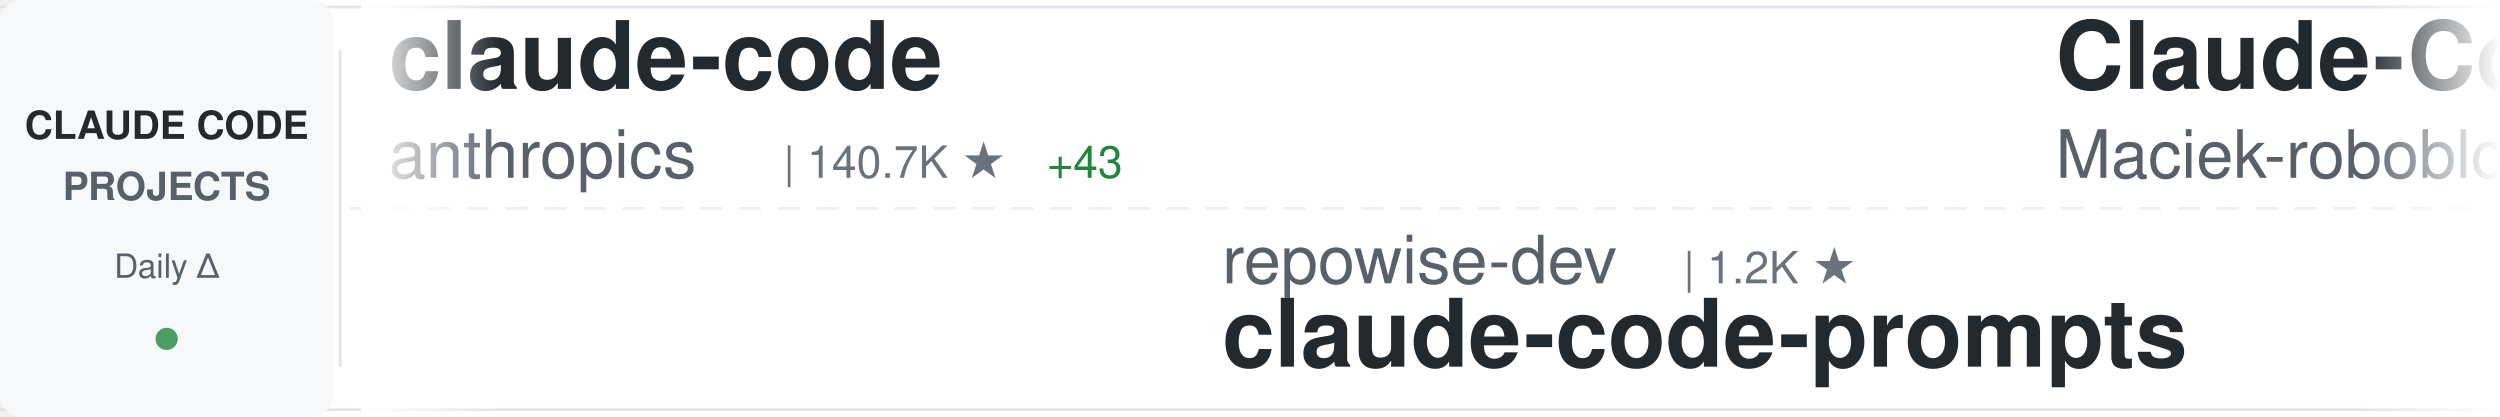
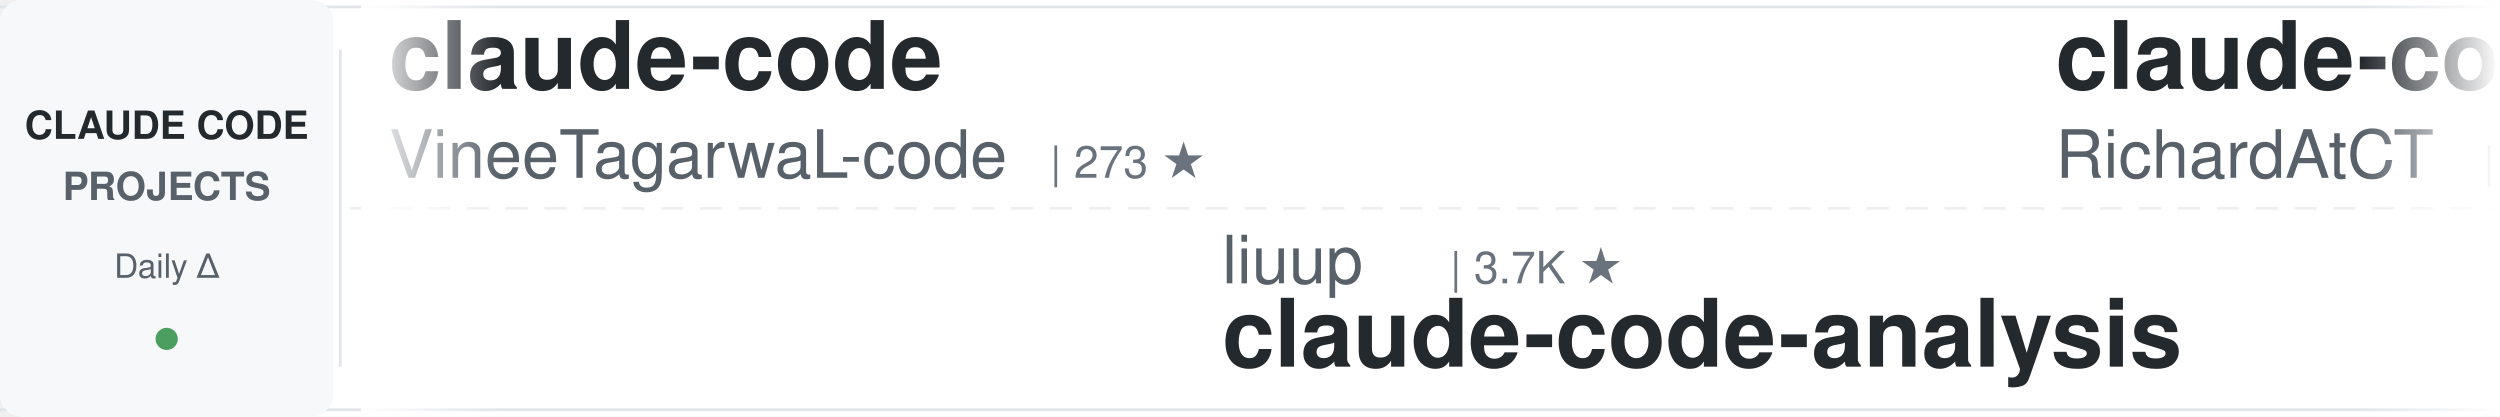
<svg xmlns="http://www.w3.org/2000/svg" width="900" height="150">
  <defs>
    <linearGradient id="awesomeLeftFade" x1="0%" y1="0%" x2="100%" y2="0%">
      <stop offset="0%" style="stop-color:#ffffff;stop-opacity:1" />
      <stop offset="100%" style="stop-color:#ffffff;stop-opacity:0" />
    </linearGradient>
    <linearGradient id="awesomeRightFade" x1="0%" y1="0%" x2="100%" y2="0%">
      <stop offset="0%" style="stop-color:#ffffff;stop-opacity:0" />
      <stop offset="100%" style="stop-color:#ffffff;stop-opacity:1" />
    </linearGradient>
  </defs>
  <rect width="900" height="150" fill="#ffffff" rx="8" />
  <rect x="0" y="2" width="900" height="1" fill="#e1e4e8" />
  <rect x="0" y="147" width="900" height="1" fill="#e1e4e8" />
  <line x1="0" y1="75" x2="900" y2="75" stroke="#e1e4e8" stroke-width="1" stroke-dasharray="8 6" opacity="0.6" />
  <rect x="0" y="0" width="120" height="150" fill="#f6f8fa" rx="8" />
  <text x="60" y="50" font-family="-apple-system, BlinkMacSystemFont, 'Segoe UI', Helvetica, Arial, sans-serif" font-size="14" font-weight="600" fill="#24292e" text-anchor="middle">CLAUDE CODE</text>
  <text x="60" y="72" font-family="-apple-system, BlinkMacSystemFont, 'Segoe UI', Helvetica, Arial, sans-serif" font-size="14" font-weight="600" fill="#586069" text-anchor="middle">PROJECTS</text>
  <text x="60" y="100" font-family="-apple-system, BlinkMacSystemFont, 'Segoe UI', Helvetica, Arial, sans-serif" font-size="12" font-weight="500" fill="#586069" text-anchor="middle">Daily Δ</text>
  <circle cx="60" cy="122" r="4" fill="#22863a" opacity="0.8" />
  <rect x="122" y="18" width="1" height="114" fill="#e1e4e8" />
  <clipPath id="awesomeTickerClip">
    <rect x="130" y="0" width="770" height="150" />
  </clipPath>
  <g clip-path="url(#awesomeTickerClip)">
    <g id="awesomeTickerItems">
      <animateTransform attributeName="transform" attributeType="XML" type="translate" from="0 0" to="-3000 0" dur="54s" repeatCount="indefinite" />
      <g transform="translate(0, 0)">
        <text x="140" y="32" font-family="-apple-system, BlinkMacSystemFont, 'Segoe UI', Helvetica, Arial, sans-serif" font-size="34" font-weight="600" fill="#24292e">claude-code</text>
-         <text x="140" y="64" font-family="-apple-system, BlinkMacSystemFont, 'Segoe UI', Helvetica, Arial, sans-serif" font-size="24" font-weight="400" fill="#586069">anthropics</text>
-         <text x="282" y="64" font-family="-apple-system, BlinkMacSystemFont, 'Segoe UI', Helvetica, Arial, sans-serif" font-size="16" font-weight="500" fill="#6a737d">| 140.7K ★</text>
-         <text x="377" y="64" font-family="-apple-system, BlinkMacSystemFont, 'Segoe UI', Helvetica, Arial, sans-serif" font-size="16" font-weight="500" fill="#22863a"> +43</text>
+         <text x="140" y="64" font-family="-apple-system, BlinkMacSystemFont, 'Segoe UI', Helvetica, Arial, sans-serif" font-size="24" font-weight="400" fill="#586069">VineeTagarwaL-code</text>
+         <text x="378" y="64" font-family="-apple-system, BlinkMacSystemFont, 'Segoe UI', Helvetica, Arial, sans-serif" font-size="16" font-weight="500" fill="#6a737d">| 273 ★</text>
      </g>
      <g transform="translate(300, 0)">
-         <text x="140" y="102" font-family="-apple-system, BlinkMacSystemFont, 'Segoe UI', Helvetica, Arial, sans-serif" font-size="24" font-weight="400" fill="#586069">repowise-dev</text>
-         <text x="306" y="102" font-family="-apple-system, BlinkMacSystemFont, 'Segoe UI', Helvetica, Arial, sans-serif" font-size="16" font-weight="500" fill="#6a737d">| 1.2K ★</text>
-         <text x="140" y="132" font-family="-apple-system, BlinkMacSystemFont, 'Segoe UI', Helvetica, Arial, sans-serif" font-size="34" font-weight="600" fill="#24292e">claude-code-prompts</text>
+         <text x="140" y="102" font-family="-apple-system, BlinkMacSystemFont, 'Segoe UI', Helvetica, Arial, sans-serif" font-size="24" font-weight="400" fill="#586069">liuup</text>
+         <text x="222" y="102" font-family="-apple-system, BlinkMacSystemFont, 'Segoe UI', Helvetica, Arial, sans-serif" font-size="16" font-weight="500" fill="#6a737d">| 3.7K ★</text>
+         <text x="140" y="132" font-family="-apple-system, BlinkMacSystemFont, 'Segoe UI', Helvetica, Arial, sans-serif" font-size="34" font-weight="600" fill="#24292e">claude-code-analysis</text>
      </g>
      <g transform="translate(600, 0)">
-         <text x="140" y="32" font-family="-apple-system, BlinkMacSystemFont, 'Segoe UI', Helvetica, Arial, sans-serif" font-size="34" font-weight="600" fill="#24292e">Claude-Code-Usage-Monito...</text>
-         <text x="140" y="64" font-family="-apple-system, BlinkMacSystemFont, 'Segoe UI', Helvetica, Arial, sans-serif" font-size="24" font-weight="400" fill="#586069">Maciek-roboblog</text>
-         <text x="342" y="64" font-family="-apple-system, BlinkMacSystemFont, 'Segoe UI', Helvetica, Arial, sans-serif" font-size="16" font-weight="500" fill="#6a737d">| 8.6K ★</text>
-         <text x="419" y="64" font-family="-apple-system, BlinkMacSystemFont, 'Segoe UI', Helvetica, Arial, sans-serif" font-size="16" font-weight="500" fill="#22863a"> +1</text>
+         <text x="140" y="32" font-family="-apple-system, BlinkMacSystemFont, 'Segoe UI', Helvetica, Arial, sans-serif" font-size="34" font-weight="600" fill="#24292e">claude-code-telegram</text>
+         <text x="140" y="64" font-family="-apple-system, BlinkMacSystemFont, 'Segoe UI', Helvetica, Arial, sans-serif" font-size="24" font-weight="400" fill="#586069">RichardAtCT</text>
+         <text x="294" y="64" font-family="-apple-system, BlinkMacSystemFont, 'Segoe UI', Helvetica, Arial, sans-serif" font-size="16" font-weight="500" fill="#6a737d">| 2.8K ★</text>
+         <text x="371" y="64" font-family="-apple-system, BlinkMacSystemFont, 'Segoe UI', Helvetica, Arial, sans-serif" font-size="16" font-weight="500" fill="#22863a"> +1</text>
      </g>
      <g transform="translate(900, 0)">
-         <text x="140" y="102" font-family="-apple-system, BlinkMacSystemFont, 'Segoe UI', Helvetica, Arial, sans-serif" font-size="24" font-weight="400" fill="#586069">pedrohcgs</text>
-         <text x="270" y="102" font-family="-apple-system, BlinkMacSystemFont, 'Segoe UI', Helvetica, Arial, sans-serif" font-size="16" font-weight="500" fill="#6a737d">| 1.5K ★</text>
-         <text x="347" y="102" font-family="-apple-system, BlinkMacSystemFont, 'Segoe UI', Helvetica, Arial, sans-serif" font-size="16" font-weight="500" fill="#22863a"> +3</text>
-         <text x="140" y="132" font-family="-apple-system, BlinkMacSystemFont, 'Segoe UI', Helvetica, Arial, sans-serif" font-size="34" font-weight="600" fill="#24292e">claude-code-my-workflow</text>
+         <text x="140" y="102" font-family="-apple-system, BlinkMacSystemFont, 'Segoe UI', Helvetica, Arial, sans-serif" font-size="24" font-weight="400" fill="#586069">affaan-m</text>
+         <text x="258" y="102" font-family="-apple-system, BlinkMacSystemFont, 'Segoe UI', Helvetica, Arial, sans-serif" font-size="16" font-weight="500" fill="#6a737d">| 238.8K ★</text>
+         <text x="353" y="102" font-family="-apple-system, BlinkMacSystemFont, 'Segoe UI', Helvetica, Arial, sans-serif" font-size="16" font-weight="500" fill="#22863a"> +78</text>
+         <text x="140" y="132" font-family="-apple-system, BlinkMacSystemFont, 'Segoe UI', Helvetica, Arial, sans-serif" font-size="34" font-weight="600" fill="#24292e">ECC</text>
      </g>
      <g transform="translate(1200, 0)">
-         <text x="140" y="32" font-family="-apple-system, BlinkMacSystemFont, 'Segoe UI', Helvetica, Arial, sans-serif" font-size="34" font-weight="600" fill="#24292e">claude-code</text>
-         <text x="140" y="64" font-family="-apple-system, BlinkMacSystemFont, 'Segoe UI', Helvetica, Arial, sans-serif" font-size="24" font-weight="400" fill="#586069">RishabhK103</text>
-         <text x="294" y="64" font-family="-apple-system, BlinkMacSystemFont, 'Segoe UI', Helvetica, Arial, sans-serif" font-size="16" font-weight="500" fill="#6a737d">| 106 ★</text>
+         <text x="140" y="32" font-family="-apple-system, BlinkMacSystemFont, 'Segoe UI', Helvetica, Arial, sans-serif" font-size="34" font-weight="600" fill="#24292e">claude-code-tips</text>
+         <text x="140" y="64" font-family="-apple-system, BlinkMacSystemFont, 'Segoe UI', Helvetica, Arial, sans-serif" font-size="24" font-weight="400" fill="#586069">ykdojo</text>
+         <text x="234" y="64" font-family="-apple-system, BlinkMacSystemFont, 'Segoe UI', Helvetica, Arial, sans-serif" font-size="16" font-weight="500" fill="#6a737d">| 9.6K ★</text>
+         <text x="311" y="64" font-family="-apple-system, BlinkMacSystemFont, 'Segoe UI', Helvetica, Arial, sans-serif" font-size="16" font-weight="500" fill="#22863a"> +4</text>
      </g>
      <g transform="translate(1500, 0)">
-         <text x="140" y="102" font-family="-apple-system, BlinkMacSystemFont, 'Segoe UI', Helvetica, Arial, sans-serif" font-size="24" font-weight="400" fill="#586069">affaan-m</text>
-         <text x="258" y="102" font-family="-apple-system, BlinkMacSystemFont, 'Segoe UI', Helvetica, Arial, sans-serif" font-size="16" font-weight="500" fill="#6a737d">| 238.7K ★</text>
-         <text x="353" y="102" font-family="-apple-system, BlinkMacSystemFont, 'Segoe UI', Helvetica, Arial, sans-serif" font-size="16" font-weight="500" fill="#22863a"> +56</text>
-         <text x="140" y="132" font-family="-apple-system, BlinkMacSystemFont, 'Segoe UI', Helvetica, Arial, sans-serif" font-size="34" font-weight="600" fill="#24292e">ECC</text>
+         <text x="140" y="102" font-family="-apple-system, BlinkMacSystemFont, 'Segoe UI', Helvetica, Arial, sans-serif" font-size="24" font-weight="400" fill="#586069">alex000kim</text>
+         <text x="282" y="102" font-family="-apple-system, BlinkMacSystemFont, 'Segoe UI', Helvetica, Arial, sans-serif" font-size="16" font-weight="500" fill="#6a737d">| 231 ★</text>
+         <text x="350" y="102" font-family="-apple-system, BlinkMacSystemFont, 'Segoe UI', Helvetica, Arial, sans-serif" font-size="16" font-weight="500" fill="#cb2431"> -1</text>
+         <text x="140" y="132" font-family="-apple-system, BlinkMacSystemFont, 'Segoe UI', Helvetica, Arial, sans-serif" font-size="34" font-weight="600" fill="#24292e">claude-code</text>
      </g>
      <g transform="translate(1800, 0)">
-         <text x="140" y="32" font-family="-apple-system, BlinkMacSystemFont, 'Segoe UI', Helvetica, Arial, sans-serif" font-size="34" font-weight="600" fill="#24292e">claude-code-workflows</text>
-         <text x="140" y="64" font-family="-apple-system, BlinkMacSystemFont, 'Segoe UI', Helvetica, Arial, sans-serif" font-size="24" font-weight="400" fill="#586069">OneRedOak</text>
-         <text x="270" y="64" font-family="-apple-system, BlinkMacSystemFont, 'Segoe UI', Helvetica, Arial, sans-serif" font-size="16" font-weight="500" fill="#6a737d">| 3.9K ★</text>
+         <text x="140" y="32" font-family="-apple-system, BlinkMacSystemFont, 'Segoe UI', Helvetica, Arial, sans-serif" font-size="34" font-weight="600" fill="#24292e">claude-code-router</text>
+         <text x="140" y="64" font-family="-apple-system, BlinkMacSystemFont, 'Segoe UI', Helvetica, Arial, sans-serif" font-size="24" font-weight="400" fill="#586069">musistudio</text>
+         <text x="282" y="64" font-family="-apple-system, BlinkMacSystemFont, 'Segoe UI', Helvetica, Arial, sans-serif" font-size="16" font-weight="500" fill="#6a737d">| 36.5K ★</text>
+         <text x="368" y="64" font-family="-apple-system, BlinkMacSystemFont, 'Segoe UI', Helvetica, Arial, sans-serif" font-size="16" font-weight="500" fill="#22863a"> +6</text>
      </g>
      <g transform="translate(2100, 0)">
-         <text x="140" y="102" font-family="-apple-system, BlinkMacSystemFont, 'Segoe UI', Helvetica, Arial, sans-serif" font-size="24" font-weight="400" fill="#586069">AprilNEA</text>
-         <text x="258" y="102" font-family="-apple-system, BlinkMacSystemFont, 'Segoe UI', Helvetica, Arial, sans-serif" font-size="16" font-weight="500" fill="#6a737d">| 393 ★</text>
-         <text x="140" y="132" font-family="-apple-system, BlinkMacSystemFont, 'Segoe UI', Helvetica, Arial, sans-serif" font-size="34" font-weight="600" fill="#24292e">claude-code-source</text>
+         <text x="140" y="102" font-family="-apple-system, BlinkMacSystemFont, 'Segoe UI', Helvetica, Arial, sans-serif" font-size="24" font-weight="400" fill="#586069">kodu-ai</text>
+         <text x="246" y="102" font-family="-apple-system, BlinkMacSystemFont, 'Segoe UI', Helvetica, Arial, sans-serif" font-size="16" font-weight="500" fill="#6a737d">| 5.2K ★</text>
+         <text x="140" y="132" font-family="-apple-system, BlinkMacSystemFont, 'Segoe UI', Helvetica, Arial, sans-serif" font-size="34" font-weight="600" fill="#24292e">claude-coder</text>
      </g>
      <g transform="translate(2400, 0)">
-         <text x="140" y="32" font-family="-apple-system, BlinkMacSystemFont, 'Segoe UI', Helvetica, Arial, sans-serif" font-size="34" font-weight="600" fill="#24292e">claude-code-video-toolki...</text>
-         <text x="140" y="64" font-family="-apple-system, BlinkMacSystemFont, 'Segoe UI', Helvetica, Arial, sans-serif" font-size="24" font-weight="400" fill="#586069">digitalsamba</text>
-         <text x="306" y="64" font-family="-apple-system, BlinkMacSystemFont, 'Segoe UI', Helvetica, Arial, sans-serif" font-size="16" font-weight="500" fill="#6a737d">| 1.9K ★</text>
-         <text x="383" y="64" font-family="-apple-system, BlinkMacSystemFont, 'Segoe UI', Helvetica, Arial, sans-serif" font-size="16" font-weight="500" fill="#22863a"> +2</text>
+         <text x="140" y="32" font-family="-apple-system, BlinkMacSystemFont, 'Segoe UI', Helvetica, Arial, sans-serif" font-size="34" font-weight="600" fill="#24292e">claude-code-guide</text>
+         <text x="140" y="64" font-family="-apple-system, BlinkMacSystemFont, 'Segoe UI', Helvetica, Arial, sans-serif" font-size="24" font-weight="400" fill="#586069">zebbern</text>
+         <text x="246" y="64" font-family="-apple-system, BlinkMacSystemFont, 'Segoe UI', Helvetica, Arial, sans-serif" font-size="16" font-weight="500" fill="#6a737d">| 4.5K ★</text>
+         <text x="323" y="64" font-family="-apple-system, BlinkMacSystemFont, 'Segoe UI', Helvetica, Arial, sans-serif" font-size="16" font-weight="500" fill="#22863a"> +7</text>
      </g>
      <g transform="translate(2700, 0)">
-         <text x="140" y="102" font-family="-apple-system, BlinkMacSystemFont, 'Segoe UI', Helvetica, Arial, sans-serif" font-size="24" font-weight="400" fill="#586069">zebbern</text>
-         <text x="246" y="102" font-family="-apple-system, BlinkMacSystemFont, 'Segoe UI', Helvetica, Arial, sans-serif" font-size="16" font-weight="500" fill="#6a737d">| 4.5K ★</text>
-         <text x="323" y="102" font-family="-apple-system, BlinkMacSystemFont, 'Segoe UI', Helvetica, Arial, sans-serif" font-size="16" font-weight="500" fill="#22863a"> +3</text>
-         <text x="140" y="132" font-family="-apple-system, BlinkMacSystemFont, 'Segoe UI', Helvetica, Arial, sans-serif" font-size="34" font-weight="600" fill="#24292e">claude-code-guide</text>
+         <text x="140" y="102" font-family="-apple-system, BlinkMacSystemFont, 'Segoe UI', Helvetica, Arial, sans-serif" font-size="24" font-weight="400" fill="#586069">zstmfhy</text>
+         <text x="246" y="102" font-family="-apple-system, BlinkMacSystemFont, 'Segoe UI', Helvetica, Arial, sans-serif" font-size="16" font-weight="500" fill="#6a737d">| 190 ★</text>
+         <text x="140" y="132" font-family="-apple-system, BlinkMacSystemFont, 'Segoe UI', Helvetica, Arial, sans-serif" font-size="34" font-weight="600" fill="#24292e">Claude-code</text>
      </g>
      <g transform="translate(3000, 0)">
        <text x="140" y="32" font-family="-apple-system, BlinkMacSystemFont, 'Segoe UI', Helvetica, Arial, sans-serif" font-size="34" font-weight="600" fill="#24292e">claude-code</text>
-         <text x="140" y="64" font-family="-apple-system, BlinkMacSystemFont, 'Segoe UI', Helvetica, Arial, sans-serif" font-size="24" font-weight="400" fill="#586069">anthropics</text>
-         <text x="282" y="64" font-family="-apple-system, BlinkMacSystemFont, 'Segoe UI', Helvetica, Arial, sans-serif" font-size="16" font-weight="500" fill="#6a737d">| 140.7K ★</text>
-         <text x="377" y="64" font-family="-apple-system, BlinkMacSystemFont, 'Segoe UI', Helvetica, Arial, sans-serif" font-size="16" font-weight="500" fill="#22863a"> +43</text>
+         <text x="140" y="64" font-family="-apple-system, BlinkMacSystemFont, 'Segoe UI', Helvetica, Arial, sans-serif" font-size="24" font-weight="400" fill="#586069">VineeTagarwaL-code</text>
+         <text x="378" y="64" font-family="-apple-system, BlinkMacSystemFont, 'Segoe UI', Helvetica, Arial, sans-serif" font-size="16" font-weight="500" fill="#6a737d">| 273 ★</text>
      </g>
      <g transform="translate(3300, 0)">
-         <text x="140" y="102" font-family="-apple-system, BlinkMacSystemFont, 'Segoe UI', Helvetica, Arial, sans-serif" font-size="24" font-weight="400" fill="#586069">repowise-dev</text>
-         <text x="306" y="102" font-family="-apple-system, BlinkMacSystemFont, 'Segoe UI', Helvetica, Arial, sans-serif" font-size="16" font-weight="500" fill="#6a737d">| 1.2K ★</text>
-         <text x="140" y="132" font-family="-apple-system, BlinkMacSystemFont, 'Segoe UI', Helvetica, Arial, sans-serif" font-size="34" font-weight="600" fill="#24292e">claude-code-prompts</text>
+         <text x="140" y="102" font-family="-apple-system, BlinkMacSystemFont, 'Segoe UI', Helvetica, Arial, sans-serif" font-size="24" font-weight="400" fill="#586069">liuup</text>
+         <text x="222" y="102" font-family="-apple-system, BlinkMacSystemFont, 'Segoe UI', Helvetica, Arial, sans-serif" font-size="16" font-weight="500" fill="#6a737d">| 3.7K ★</text>
+         <text x="140" y="132" font-family="-apple-system, BlinkMacSystemFont, 'Segoe UI', Helvetica, Arial, sans-serif" font-size="34" font-weight="600" fill="#24292e">claude-code-analysis</text>
      </g>
      <g transform="translate(3600, 0)">
-         <text x="140" y="32" font-family="-apple-system, BlinkMacSystemFont, 'Segoe UI', Helvetica, Arial, sans-serif" font-size="34" font-weight="600" fill="#24292e">Claude-Code-Usage-Monito...</text>
-         <text x="140" y="64" font-family="-apple-system, BlinkMacSystemFont, 'Segoe UI', Helvetica, Arial, sans-serif" font-size="24" font-weight="400" fill="#586069">Maciek-roboblog</text>
-         <text x="342" y="64" font-family="-apple-system, BlinkMacSystemFont, 'Segoe UI', Helvetica, Arial, sans-serif" font-size="16" font-weight="500" fill="#6a737d">| 8.6K ★</text>
-         <text x="419" y="64" font-family="-apple-system, BlinkMacSystemFont, 'Segoe UI', Helvetica, Arial, sans-serif" font-size="16" font-weight="500" fill="#22863a"> +1</text>
+         <text x="140" y="32" font-family="-apple-system, BlinkMacSystemFont, 'Segoe UI', Helvetica, Arial, sans-serif" font-size="34" font-weight="600" fill="#24292e">claude-code-telegram</text>
+         <text x="140" y="64" font-family="-apple-system, BlinkMacSystemFont, 'Segoe UI', Helvetica, Arial, sans-serif" font-size="24" font-weight="400" fill="#586069">RichardAtCT</text>
+         <text x="294" y="64" font-family="-apple-system, BlinkMacSystemFont, 'Segoe UI', Helvetica, Arial, sans-serif" font-size="16" font-weight="500" fill="#6a737d">| 2.8K ★</text>
+         <text x="371" y="64" font-family="-apple-system, BlinkMacSystemFont, 'Segoe UI', Helvetica, Arial, sans-serif" font-size="16" font-weight="500" fill="#22863a"> +1</text>
      </g>
      <g transform="translate(3900, 0)">
-         <text x="140" y="102" font-family="-apple-system, BlinkMacSystemFont, 'Segoe UI', Helvetica, Arial, sans-serif" font-size="24" font-weight="400" fill="#586069">pedrohcgs</text>
-         <text x="270" y="102" font-family="-apple-system, BlinkMacSystemFont, 'Segoe UI', Helvetica, Arial, sans-serif" font-size="16" font-weight="500" fill="#6a737d">| 1.5K ★</text>
-         <text x="347" y="102" font-family="-apple-system, BlinkMacSystemFont, 'Segoe UI', Helvetica, Arial, sans-serif" font-size="16" font-weight="500" fill="#22863a"> +3</text>
-         <text x="140" y="132" font-family="-apple-system, BlinkMacSystemFont, 'Segoe UI', Helvetica, Arial, sans-serif" font-size="34" font-weight="600" fill="#24292e">claude-code-my-workflow</text>
+         <text x="140" y="102" font-family="-apple-system, BlinkMacSystemFont, 'Segoe UI', Helvetica, Arial, sans-serif" font-size="24" font-weight="400" fill="#586069">affaan-m</text>
+         <text x="258" y="102" font-family="-apple-system, BlinkMacSystemFont, 'Segoe UI', Helvetica, Arial, sans-serif" font-size="16" font-weight="500" fill="#6a737d">| 238.8K ★</text>
+         <text x="353" y="102" font-family="-apple-system, BlinkMacSystemFont, 'Segoe UI', Helvetica, Arial, sans-serif" font-size="16" font-weight="500" fill="#22863a"> +78</text>
+         <text x="140" y="132" font-family="-apple-system, BlinkMacSystemFont, 'Segoe UI', Helvetica, Arial, sans-serif" font-size="34" font-weight="600" fill="#24292e">ECC</text>
      </g>
    </g>
  </g>
  <rect x="130" y="0" width="50" height="150" fill="url(#awesomeLeftFade)" />
  <rect x="850" y="0" width="50" height="150" fill="url(#awesomeRightFade)" />
</svg>
